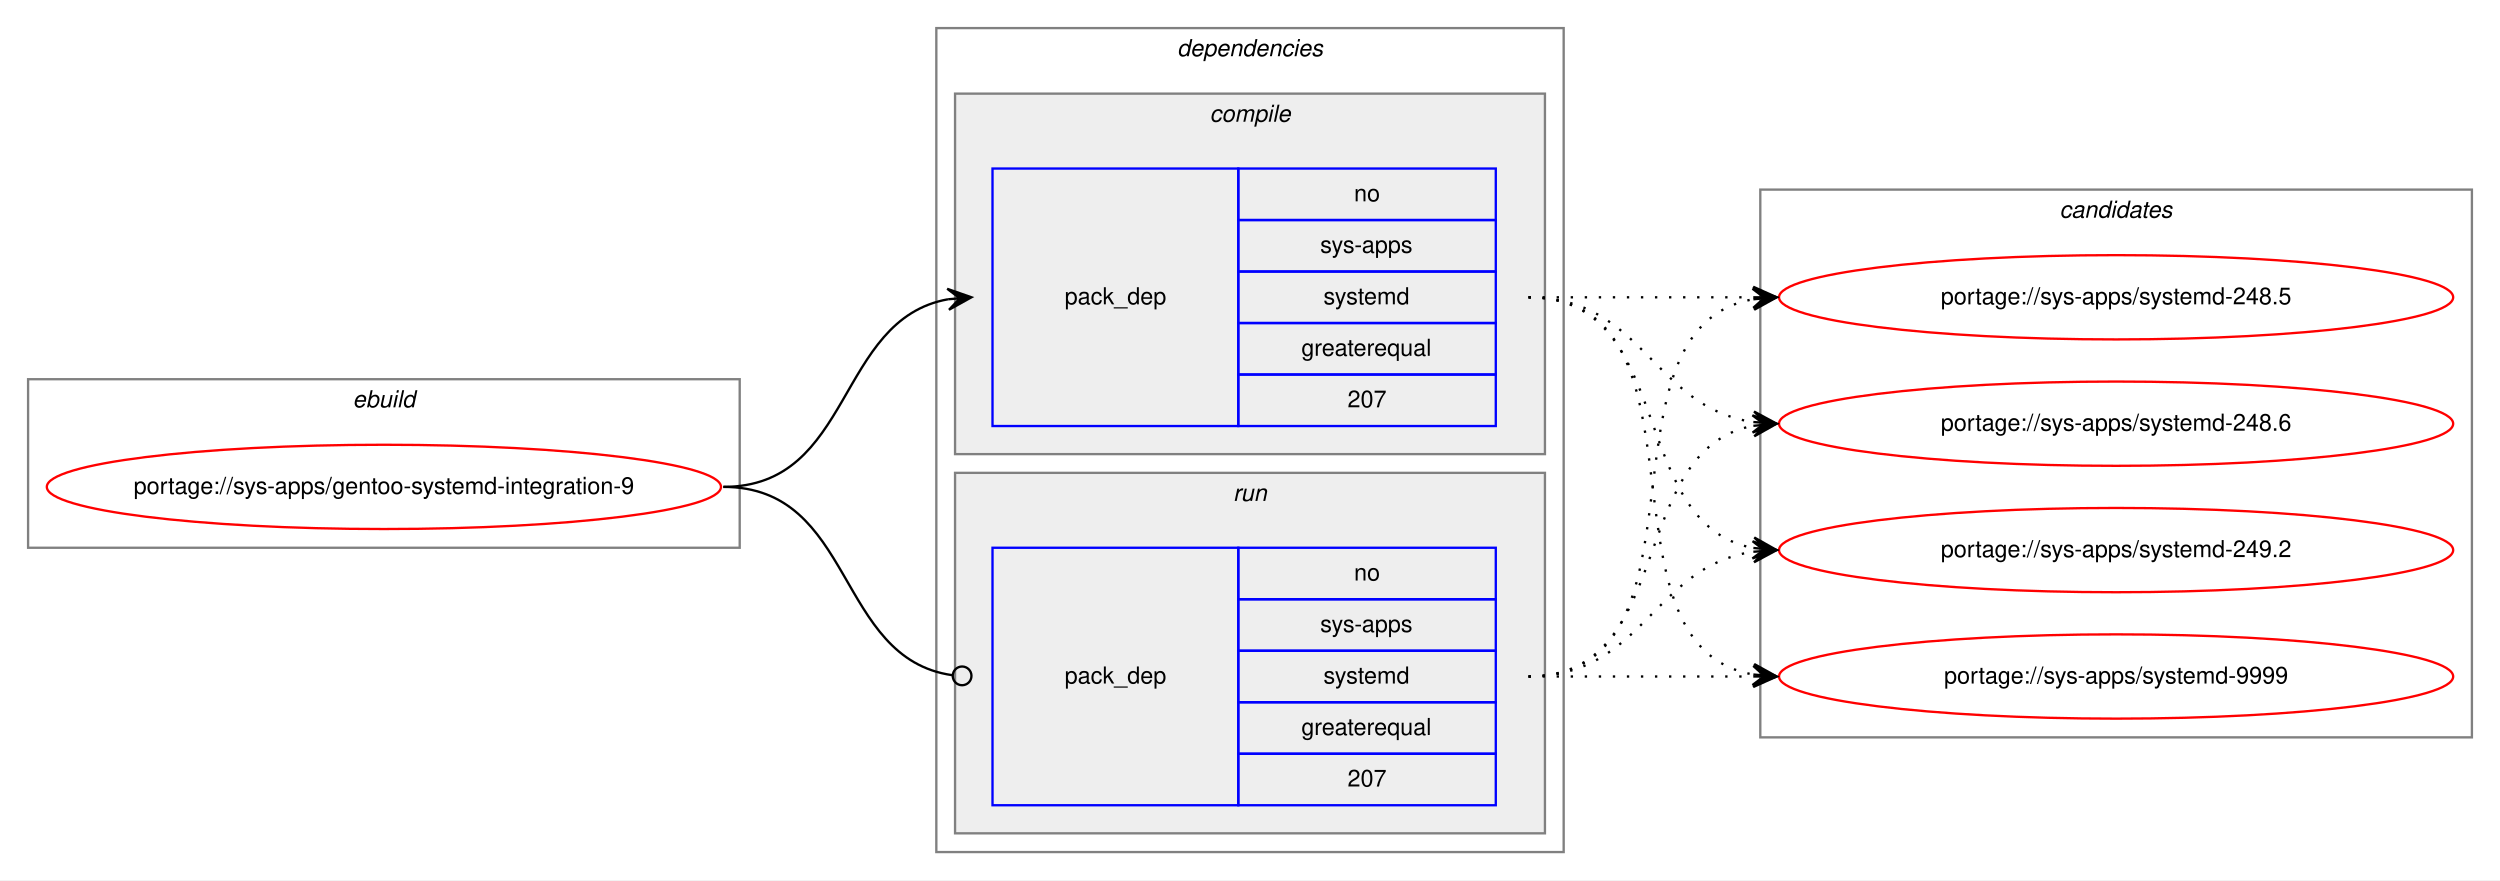
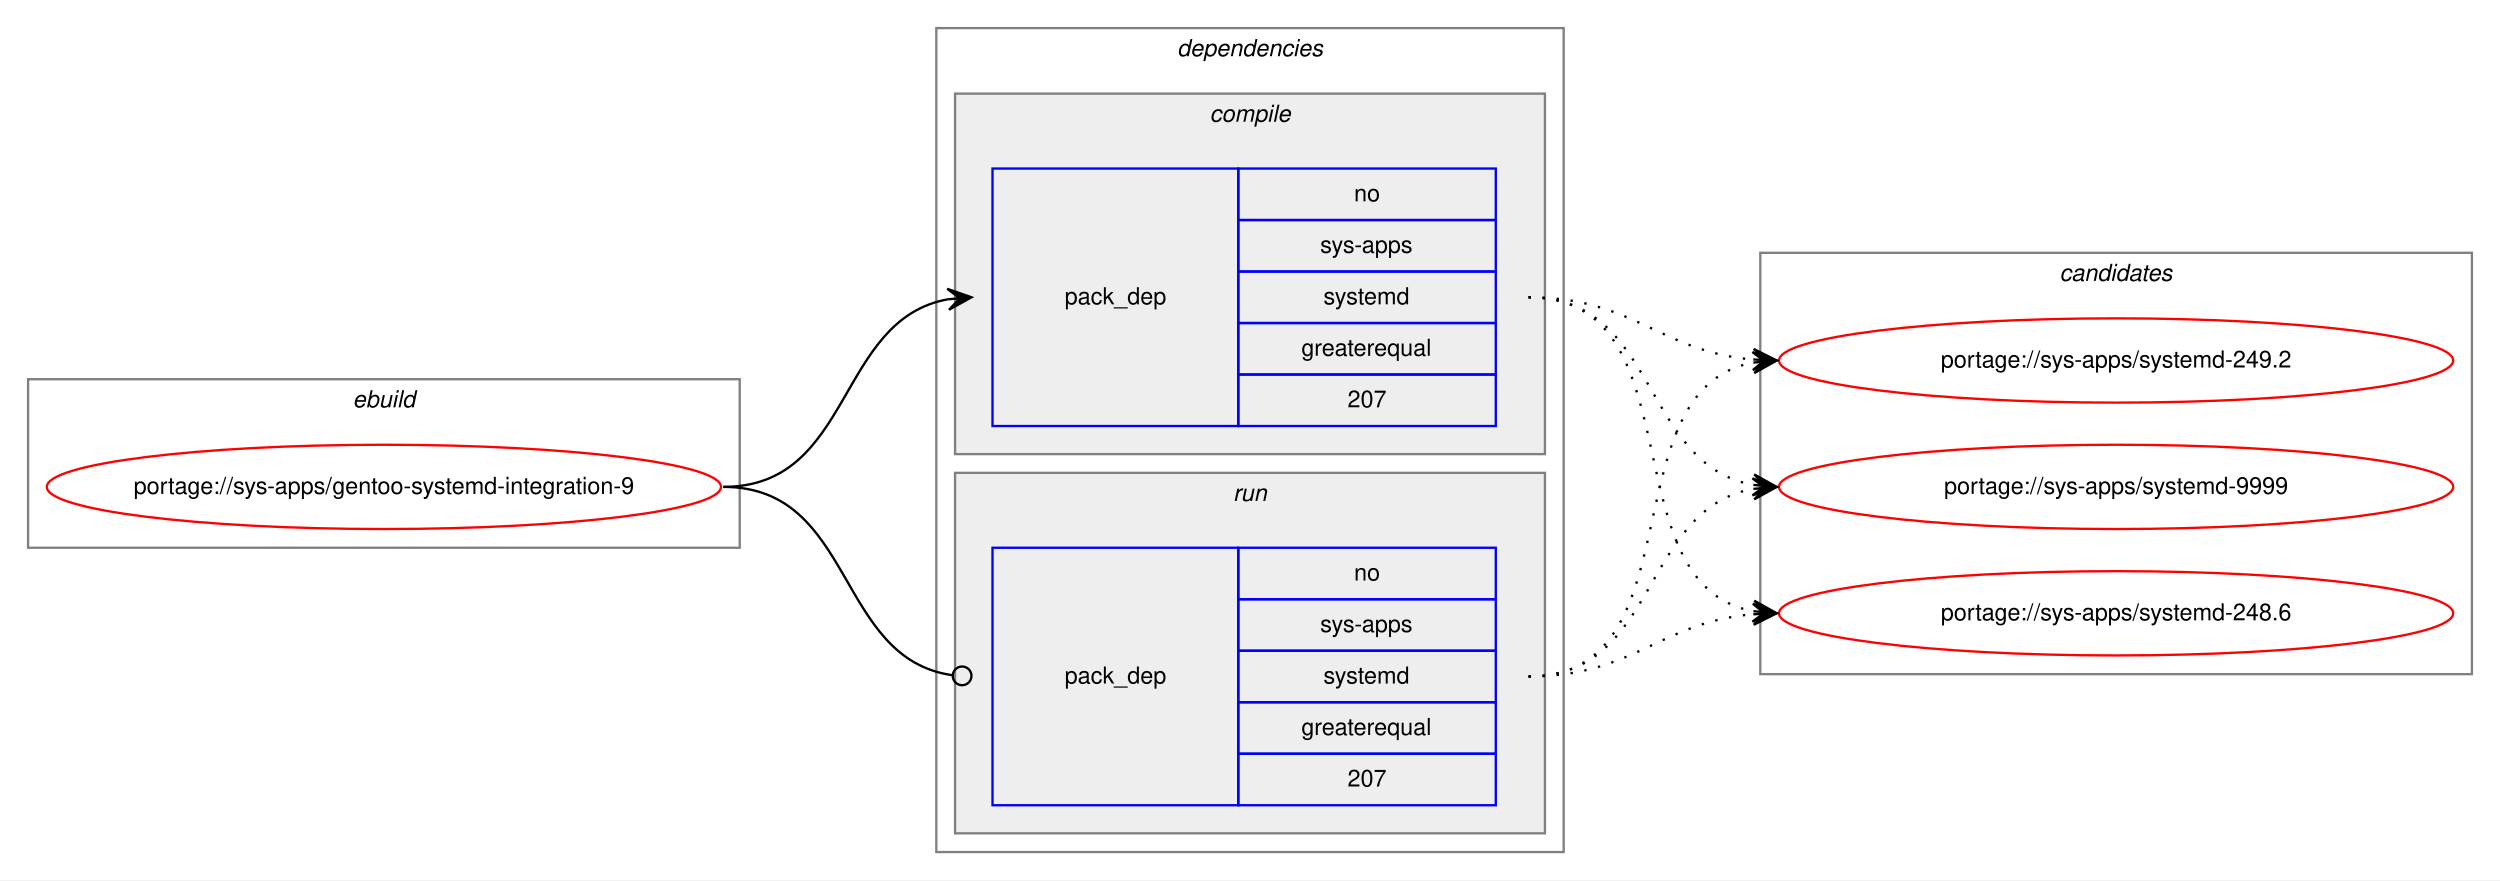
<svg xmlns="http://www.w3.org/2000/svg" xmlns:xlink="http://www.w3.org/1999/xlink" width="1068pt" height="376pt" viewBox="0.00 0.00 1068.00 376.00">
  <g id="graph0" class="graph" transform="scale(1 1) rotate(0) translate(4 372)">
    <polygon fill="white" stroke="transparent" points="-4,4 -4,-372 1064,-372 1064,4 -4,4" />
    <g id="clust1" class="cluster">
      <polygon fill="none" stroke="gray" points="8,-138 8,-210 312,-210 312,-138 8,-138" />
      <text text-anchor="start" x="146.66" y="-198" font-family="Helvetica,sans-Serif" font-style="italic" font-size="10.00">ebuild</text>
    </g>
    <g id="clust2" class="cluster">
      <polygon fill="none" stroke="gray" points="396,-8 396,-360 664,-360 664,-8 396,-8" />
      <text text-anchor="start" x="498.88" y="-348" font-family="Helvetica,sans-Serif" font-style="italic" font-size="10.00">dependencies</text>
    </g>
    <g id="clust3" class="cluster">
      <polygon fill="#eeeeee" stroke="gray" points="404,-178 404,-332 656,-332 656,-178 404,-178" />
      <text text-anchor="start" x="512.78" y="-320" font-family="Helvetica,sans-Serif" font-style="italic" font-size="10.00">compile</text>
    </g>
    <g id="clust6" class="cluster">
      <polygon fill="#eeeeee" stroke="gray" points="404,-16 404,-170 656,-170 656,-16 404,-16" />
      <text text-anchor="start" x="522.78" y="-158" font-family="Helvetica,sans-Serif" font-style="italic" font-size="10.00">run</text>
    </g>
    <g id="clust8" class="cluster">
-       <polygon fill="none" stroke="gray" points="748,-57 748,-291 1052,-291 1052,-57 748,-57" />
-       <text text-anchor="start" x="875.82" y="-279" font-family="Helvetica,sans-Serif" font-style="italic" font-size="10.00">candidates</text>
+       <polygon fill="none" stroke="gray" points="748,-84 748,-264 1052,-264 1052,-84 748,-84" />
+       <text text-anchor="start" x="875.82" y="-252" font-family="Helvetica,sans-Serif" font-style="italic" font-size="10.00">candidates</text>
    </g>
    <g id="node1" class="node">
      <g id="a_node1">
        <a xlink:href="../sys-apps/gentoo-systemd-integration-9.svg" xlink:title="portage://sys-apps/gentoo-systemd-integration-9">
          <ellipse fill="none" stroke="red" cx="160" cy="-164" rx="144" ry="18" />
          <text text-anchor="middle" x="160" y="-161" font-family="Helvetica,sans-Serif" font-size="10.00">portage://sys-apps/gentoo-systemd-integration-9</text>
        </a>
      </g>
    </g>
    <g id="node2" class="node">
      <polygon fill="none" stroke="blue" points="420,-190 420,-300 525,-300 525,-190 420,-190" />
      <text text-anchor="start" x="450.82" y="-242" font-family="Helvetica,sans-Serif" font-size="10.00">pack_dep</text>
      <polygon fill="none" stroke="blue" points="525,-278 525,-300 635,-300 635,-278 525,-278" />
      <text text-anchor="start" x="574.44" y="-286" font-family="Helvetica,sans-Serif" font-size="10.00">no</text>
      <polygon fill="none" stroke="blue" points="525,-256 525,-278 635,-278 635,-256 525,-256" />
      <text text-anchor="start" x="560" y="-264" font-family="Helvetica,sans-Serif" font-size="10.00">sys-apps</text>
      <polygon fill="none" stroke="blue" points="525,-234 525,-256 635,-256 635,-234 525,-234" />
      <text text-anchor="start" x="561.39" y="-242" font-family="Helvetica,sans-Serif" font-size="10.00">systemd</text>
      <polygon fill="none" stroke="blue" points="525,-212 525,-234 635,-234 635,-212 525,-212" />
      <text text-anchor="start" x="551.94" y="-220" font-family="Helvetica,sans-Serif" font-size="10.00">greaterequal</text>
      <polygon fill="none" stroke="blue" points="525,-190 525,-212 635,-212 635,-190 525,-190" />
      <text text-anchor="start" x="571.66" y="-198" font-family="Helvetica,sans-Serif" font-size="10.00">207</text>
    </g>
    <g id="edge1" class="edge">
      <path fill="none" stroke="black" d="M305,-164C360.7,-164 352.97,-235.49 400.99,-244.15" />
      <polygon fill="black" stroke="black" points="411,-245 400.65,-248.63 406.02,-244.57 401.04,-244.15 401.04,-244.15 401.04,-244.15 406.02,-244.57 401.42,-239.67 411,-245 411,-245" />
    </g>
    <g id="node3" class="node">
      <polygon fill="none" stroke="blue" points="420,-28 420,-138 525,-138 525,-28 420,-28" />
      <text text-anchor="start" x="450.82" y="-80" font-family="Helvetica,sans-Serif" font-size="10.00">pack_dep</text>
      <polygon fill="none" stroke="blue" points="525,-116 525,-138 635,-138 635,-116 525,-116" />
      <text text-anchor="start" x="574.44" y="-124" font-family="Helvetica,sans-Serif" font-size="10.00">no</text>
      <polygon fill="none" stroke="blue" points="525,-94 525,-116 635,-116 635,-94 525,-94" />
      <text text-anchor="start" x="560" y="-102" font-family="Helvetica,sans-Serif" font-size="10.00">sys-apps</text>
      <polygon fill="none" stroke="blue" points="525,-72 525,-94 635,-94 635,-72 525,-72" />
      <text text-anchor="start" x="561.39" y="-80" font-family="Helvetica,sans-Serif" font-size="10.00">systemd</text>
      <polygon fill="none" stroke="blue" points="525,-50 525,-72 635,-72 635,-50 525,-50" />
      <text text-anchor="start" x="551.94" y="-58" font-family="Helvetica,sans-Serif" font-size="10.00">greaterequal</text>
      <polygon fill="none" stroke="blue" points="525,-28 525,-50 635,-50 635,-28 525,-28" />
      <text text-anchor="start" x="571.66" y="-36" font-family="Helvetica,sans-Serif" font-size="10.00">207</text>
    </g>
    <g id="edge2" class="edge">
      <path fill="none" stroke="black" d="M305,-164C361.4,-164 352.77,-90.72 402.81,-83.56" />
      <ellipse fill="none" stroke="black" cx="407.01" cy="-83.27" rx="4" ry="4" />
    </g>
    <g id="node4" class="node">
      <g id="a_node4">
-         <a xlink:href="../sys-apps/systemd-248.5.svg" xlink:title="portage://sys-apps/systemd-248.5">
-           <ellipse fill="none" stroke="red" cx="900" cy="-245" rx="144" ry="18" />
-           <text text-anchor="middle" x="900" y="-242" font-family="Helvetica,sans-Serif" font-size="10.00">portage://sys-apps/systemd-248.5</text>
+         <a xlink:href="../sys-apps/systemd-248.6.svg" xlink:title="portage://sys-apps/systemd-248.6">
+           <ellipse fill="none" stroke="red" cx="900" cy="-110" rx="144" ry="18" />
+           <text text-anchor="middle" x="900" y="-107" font-family="Helvetica,sans-Serif" font-size="10.00">portage://sys-apps/systemd-248.6</text>
        </a>
      </g>
    </g>
    <g id="edge3" class="edge">
-       <path fill="none" stroke="black" stroke-dasharray="1,5" d="M649,-245C692.43,-245 705.83,-245 744.57,-245" />
-       <polygon fill="black" stroke="black" points="755,-245 745,-249.5 750,-245 745,-245 745,-245 745,-245 750,-245 745,-240.5 755,-245 755,-245" />
+       <path fill="none" stroke="black" stroke-dasharray="1,5" d="M649,-245C721.56,-245 682.97,-122.86 744.68,-110.93" />
+       <polygon fill="black" stroke="black" points="755,-110 745.45,-115.38 750.02,-110.45 745.04,-110.9 745.04,-110.9 745.04,-110.9 750.02,-110.45 744.64,-106.42 755,-110 755,-110" />
    </g>
    <g id="node5" class="node">
      <g id="a_node5">
-         <a xlink:href="../sys-apps/systemd-248.6.svg" xlink:title="portage://sys-apps/systemd-248.6">
-           <ellipse fill="none" stroke="red" cx="900" cy="-191" rx="144" ry="18" />
-           <text text-anchor="middle" x="900" y="-188" font-family="Helvetica,sans-Serif" font-size="10.00">portage://sys-apps/systemd-248.6</text>
+         <a xlink:href="../sys-apps/systemd-249.2.svg" xlink:title="portage://sys-apps/systemd-249.2">
+           <ellipse fill="none" stroke="red" cx="900" cy="-218" rx="144" ry="18" />
+           <text text-anchor="middle" x="900" y="-215" font-family="Helvetica,sans-Serif" font-size="10.00">portage://sys-apps/systemd-249.2</text>
        </a>
      </g>
    </g>
    <g id="edge4" class="edge">
-       <path fill="none" stroke="black" stroke-dasharray="1,5" d="M649,-245C698.26,-245 701.85,-198.13 744.86,-191.72" />
-       <polygon fill="black" stroke="black" points="755,-191 745.35,-196.2 750.01,-191.36 745.03,-191.71 745.03,-191.71 745.03,-191.71 750.01,-191.36 744.71,-187.22 755,-191 755,-191" />
+       <path fill="none" stroke="black" stroke-dasharray="1,5" d="M649,-245C694.01,-245 704.86,-221.86 744.8,-218.42" />
+       <polygon fill="black" stroke="black" points="755,-218 745.2,-222.91 750,-218.21 745.01,-218.42 745.01,-218.42 745.01,-218.42 750,-218.21 744.82,-213.92 755,-218 755,-218" />
    </g>
    <g id="node6" class="node">
      <g id="a_node6">
-         <a xlink:href="../sys-apps/systemd-249.2.svg" xlink:title="portage://sys-apps/systemd-249.2">
-           <ellipse fill="none" stroke="red" cx="900" cy="-137" rx="144" ry="18" />
-           <text text-anchor="middle" x="900" y="-134" font-family="Helvetica,sans-Serif" font-size="10.00">portage://sys-apps/systemd-249.2</text>
+         <a xlink:href="../sys-apps/systemd-9999.svg" xlink:title="portage://sys-apps/systemd-9999">
+           <ellipse fill="none" stroke="red" cx="900" cy="-164" rx="144" ry="18" />
+           <text text-anchor="middle" x="900" y="-161" font-family="Helvetica,sans-Serif" font-size="10.00">portage://sys-apps/systemd-9999</text>
        </a>
      </g>
    </g>
    <g id="edge5" class="edge">
-       <path fill="none" stroke="black" stroke-dasharray="1,5" d="M649,-245C712.58,-245 690.58,-148.49 744.79,-137.93" />
-       <polygon fill="black" stroke="black" points="755,-137 745.45,-142.39 750.02,-137.46 745.04,-137.91 745.04,-137.91 745.04,-137.91 750.02,-137.46 744.63,-133.43 755,-137 755,-137" />
-     </g>
-     <g id="node7" class="node">
-       <g id="a_node7">
-         <a xlink:href="../sys-apps/systemd-9999.svg" xlink:title="portage://sys-apps/systemd-9999">
-           <ellipse fill="none" stroke="red" cx="900" cy="-83" rx="144" ry="18" />
-           <text text-anchor="middle" x="900" y="-80" font-family="Helvetica,sans-Serif" font-size="10.00">portage://sys-apps/systemd-9999</text>
-         </a>
-       </g>
+       <path fill="none" stroke="black" stroke-dasharray="1,5" d="M649,-245C704.7,-245 696.97,-173.51 744.99,-164.85" />
+       <polygon fill="black" stroke="black" points="755,-164 745.42,-169.33 750.02,-164.43 745.04,-164.85 745.04,-164.85 745.04,-164.85 750.02,-164.43 744.65,-160.37 755,-164 755,-164" />
    </g>
    <g id="edge6" class="edge">
-       <path fill="none" stroke="black" stroke-dasharray="1,5" d="M649,-245C731.35,-245 674.36,-96.62 744.73,-83.87" />
-       <polygon fill="black" stroke="black" points="755,-83 745.42,-88.33 750.02,-83.42 745.04,-83.85 745.04,-83.85 745.04,-83.85 750.02,-83.42 744.66,-79.36 755,-83 755,-83" />
+       <path fill="none" stroke="black" stroke-dasharray="1,5" d="M649,-83C694.01,-83 704.86,-106.14 744.8,-109.58" />
+       <polygon fill="black" stroke="black" points="755,-110 744.82,-114.08 750,-109.79 745.01,-109.58 745.01,-109.58 745.01,-109.58 750,-109.79 745.2,-105.09 755,-110 755,-110" />
    </g>
    <g id="edge7" class="edge">
-       <path fill="none" stroke="black" stroke-dasharray="1,5" d="M649,-83C731.35,-83 674.36,-231.38 744.73,-244.13" />
-       <polygon fill="black" stroke="black" points="755,-245 744.66,-248.64 750.02,-244.58 745.04,-244.15 745.04,-244.15 745.04,-244.15 750.02,-244.58 745.42,-239.67 755,-245 755,-245" />
+       <path fill="none" stroke="black" stroke-dasharray="1,5" d="M649,-83C721.56,-83 682.97,-205.14 744.68,-217.07" />
+       <polygon fill="black" stroke="black" points="755,-218 744.64,-221.58 750.02,-217.55 745.04,-217.1 745.04,-217.1 745.04,-217.1 750.02,-217.55 745.45,-212.62 755,-218 755,-218" />
    </g>
    <g id="edge8" class="edge">
-       <path fill="none" stroke="black" stroke-dasharray="1,5" d="M649,-83C712.58,-83 690.58,-179.51 744.79,-190.07" />
-       <polygon fill="black" stroke="black" points="755,-191 744.63,-194.57 750.02,-190.54 745.04,-190.09 745.04,-190.09 745.04,-190.09 750.02,-190.54 745.45,-185.61 755,-191 755,-191" />
-     </g>
-     <g id="edge9" class="edge">
-       <path fill="none" stroke="black" stroke-dasharray="1,5" d="M649,-83C698.26,-83 701.85,-129.87 744.86,-136.28" />
-       <polygon fill="black" stroke="black" points="755,-137 744.71,-140.78 750.01,-136.64 745.03,-136.29 745.03,-136.29 745.03,-136.29 750.01,-136.64 745.35,-131.8 755,-137 755,-137" />
-     </g>
-     <g id="edge10" class="edge">
-       <path fill="none" stroke="black" stroke-dasharray="1,5" d="M649,-83C692.43,-83 705.83,-83 744.57,-83" />
-       <polygon fill="black" stroke="black" points="755,-83 745,-87.5 750,-83 745,-83 745,-83 745,-83 750,-83 745,-78.5 755,-83 755,-83" />
+       <path fill="none" stroke="black" stroke-dasharray="1,5" d="M649,-83C704.7,-83 696.97,-154.49 744.99,-163.15" />
+       <polygon fill="black" stroke="black" points="755,-164 744.65,-167.63 750.02,-163.57 745.04,-163.15 745.04,-163.15 745.04,-163.15 750.02,-163.57 745.42,-158.67 755,-164 755,-164" />
    </g>
  </g>
</svg>
